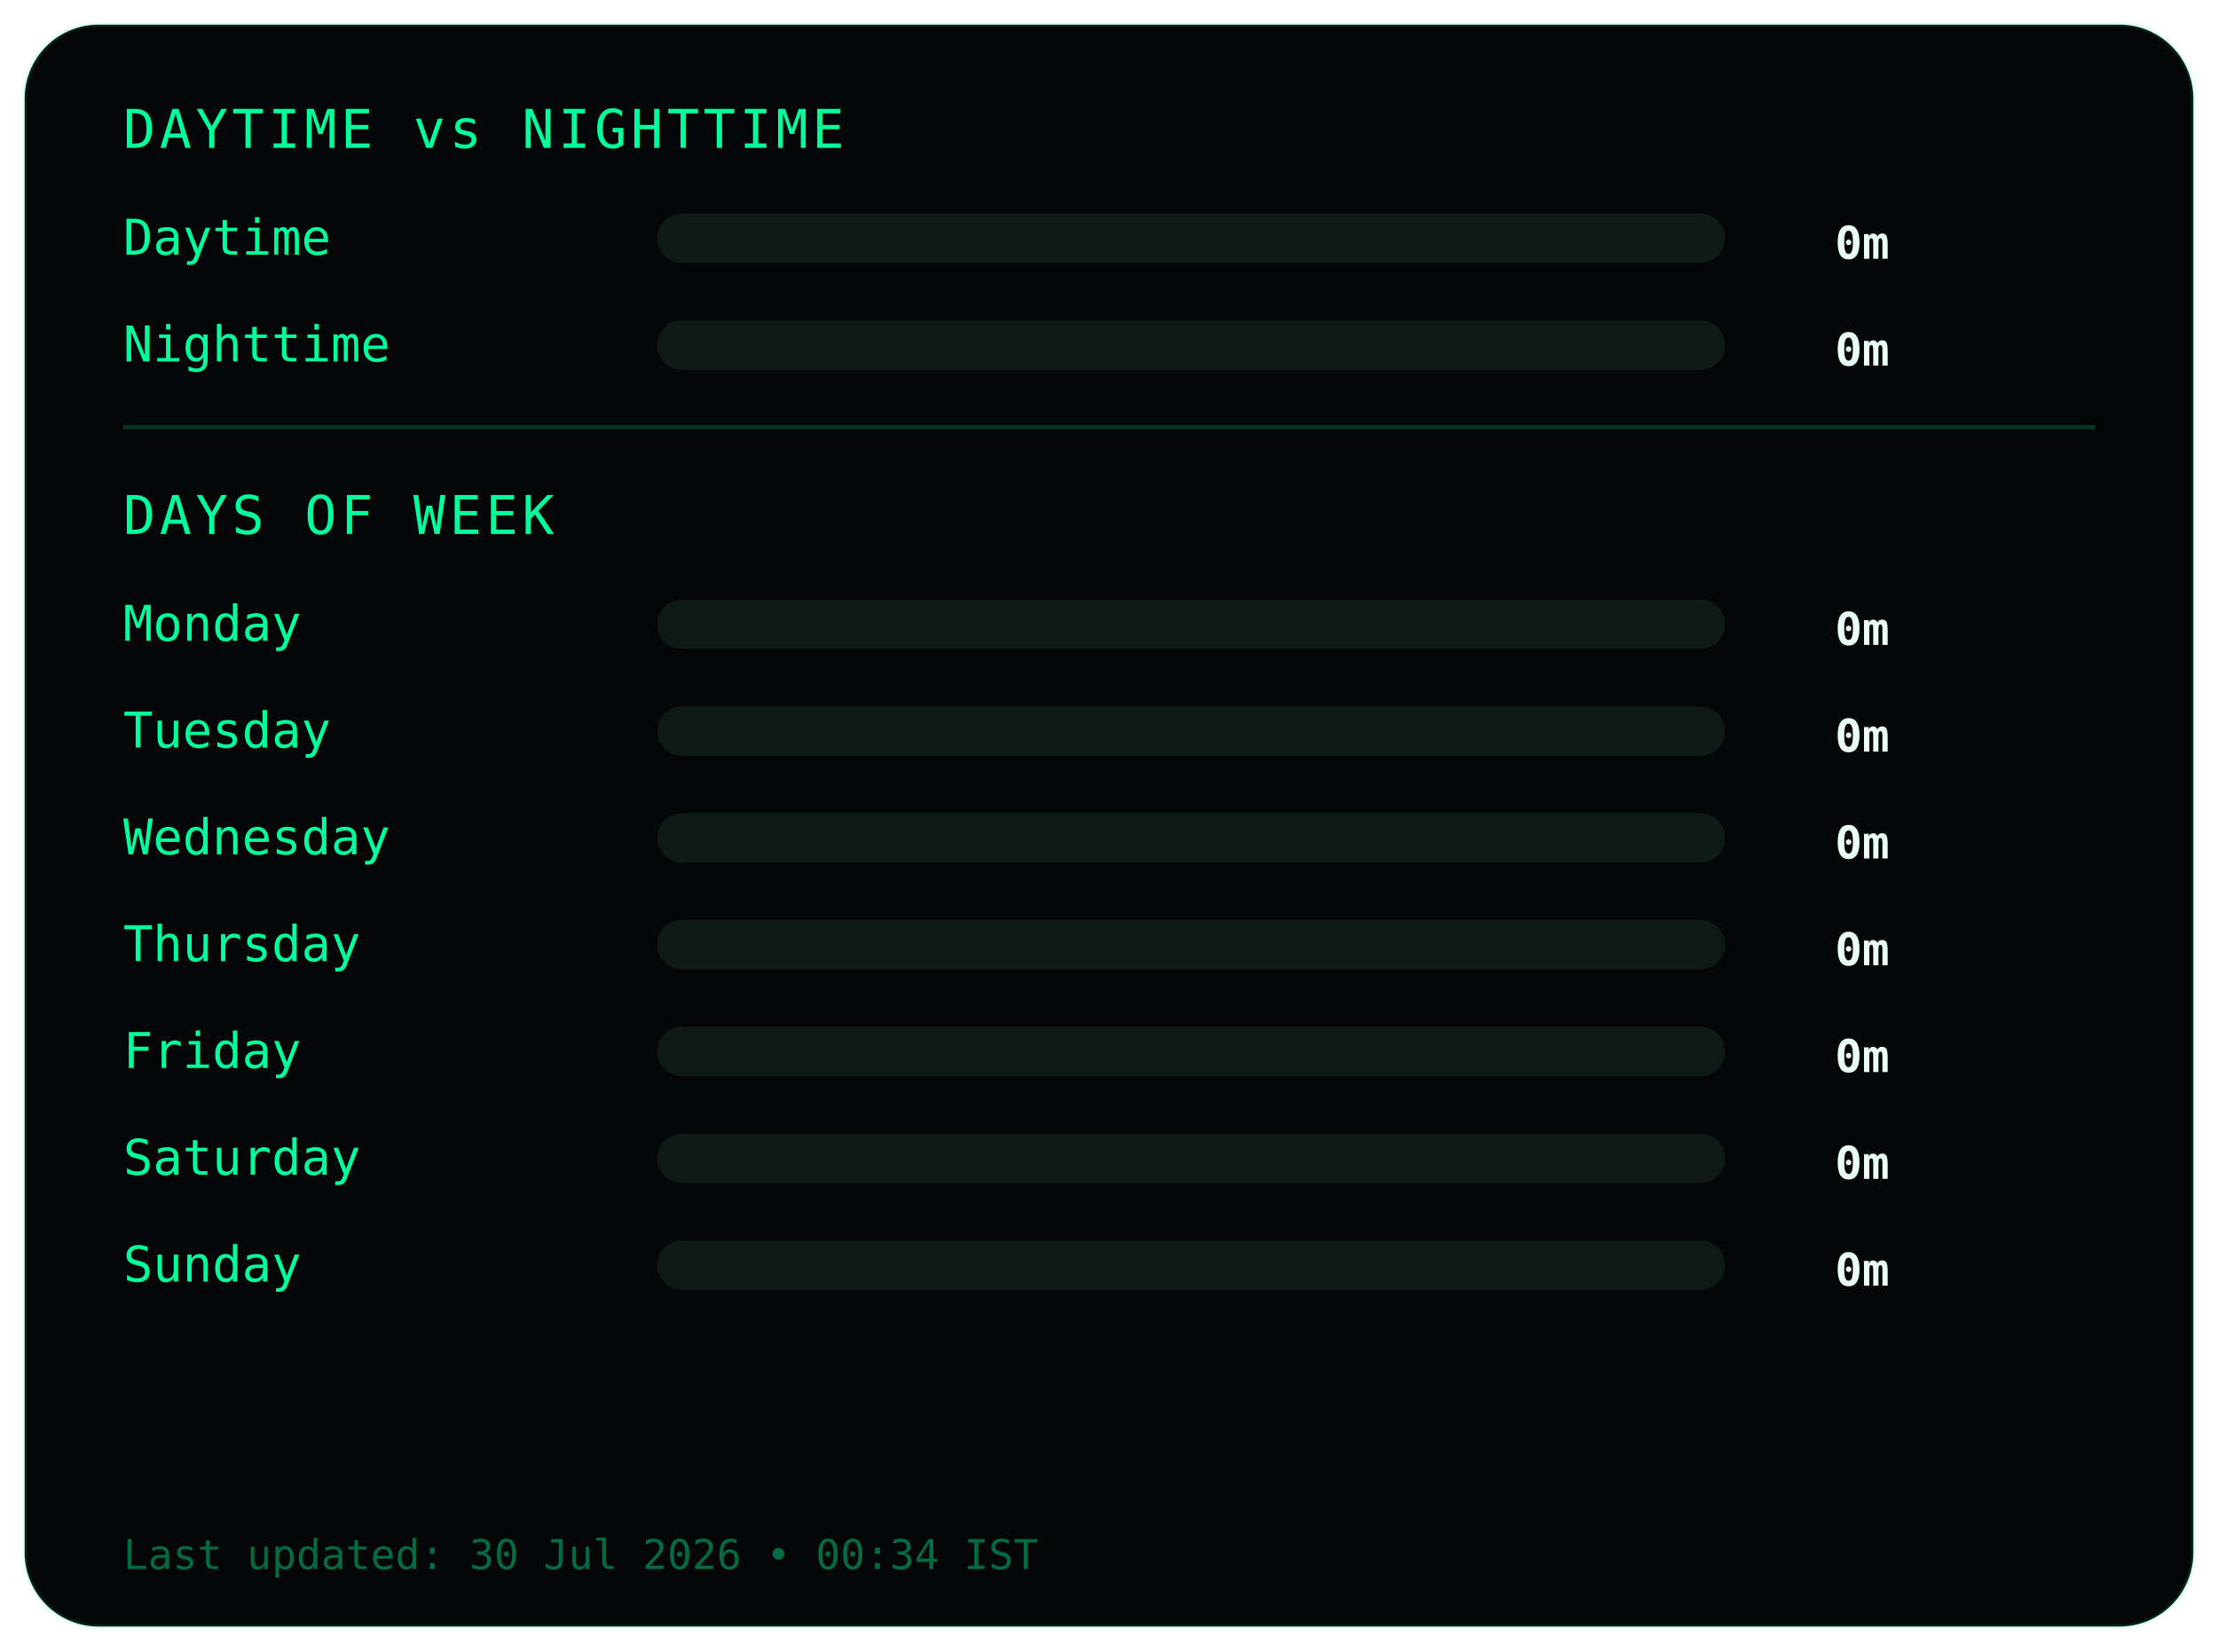
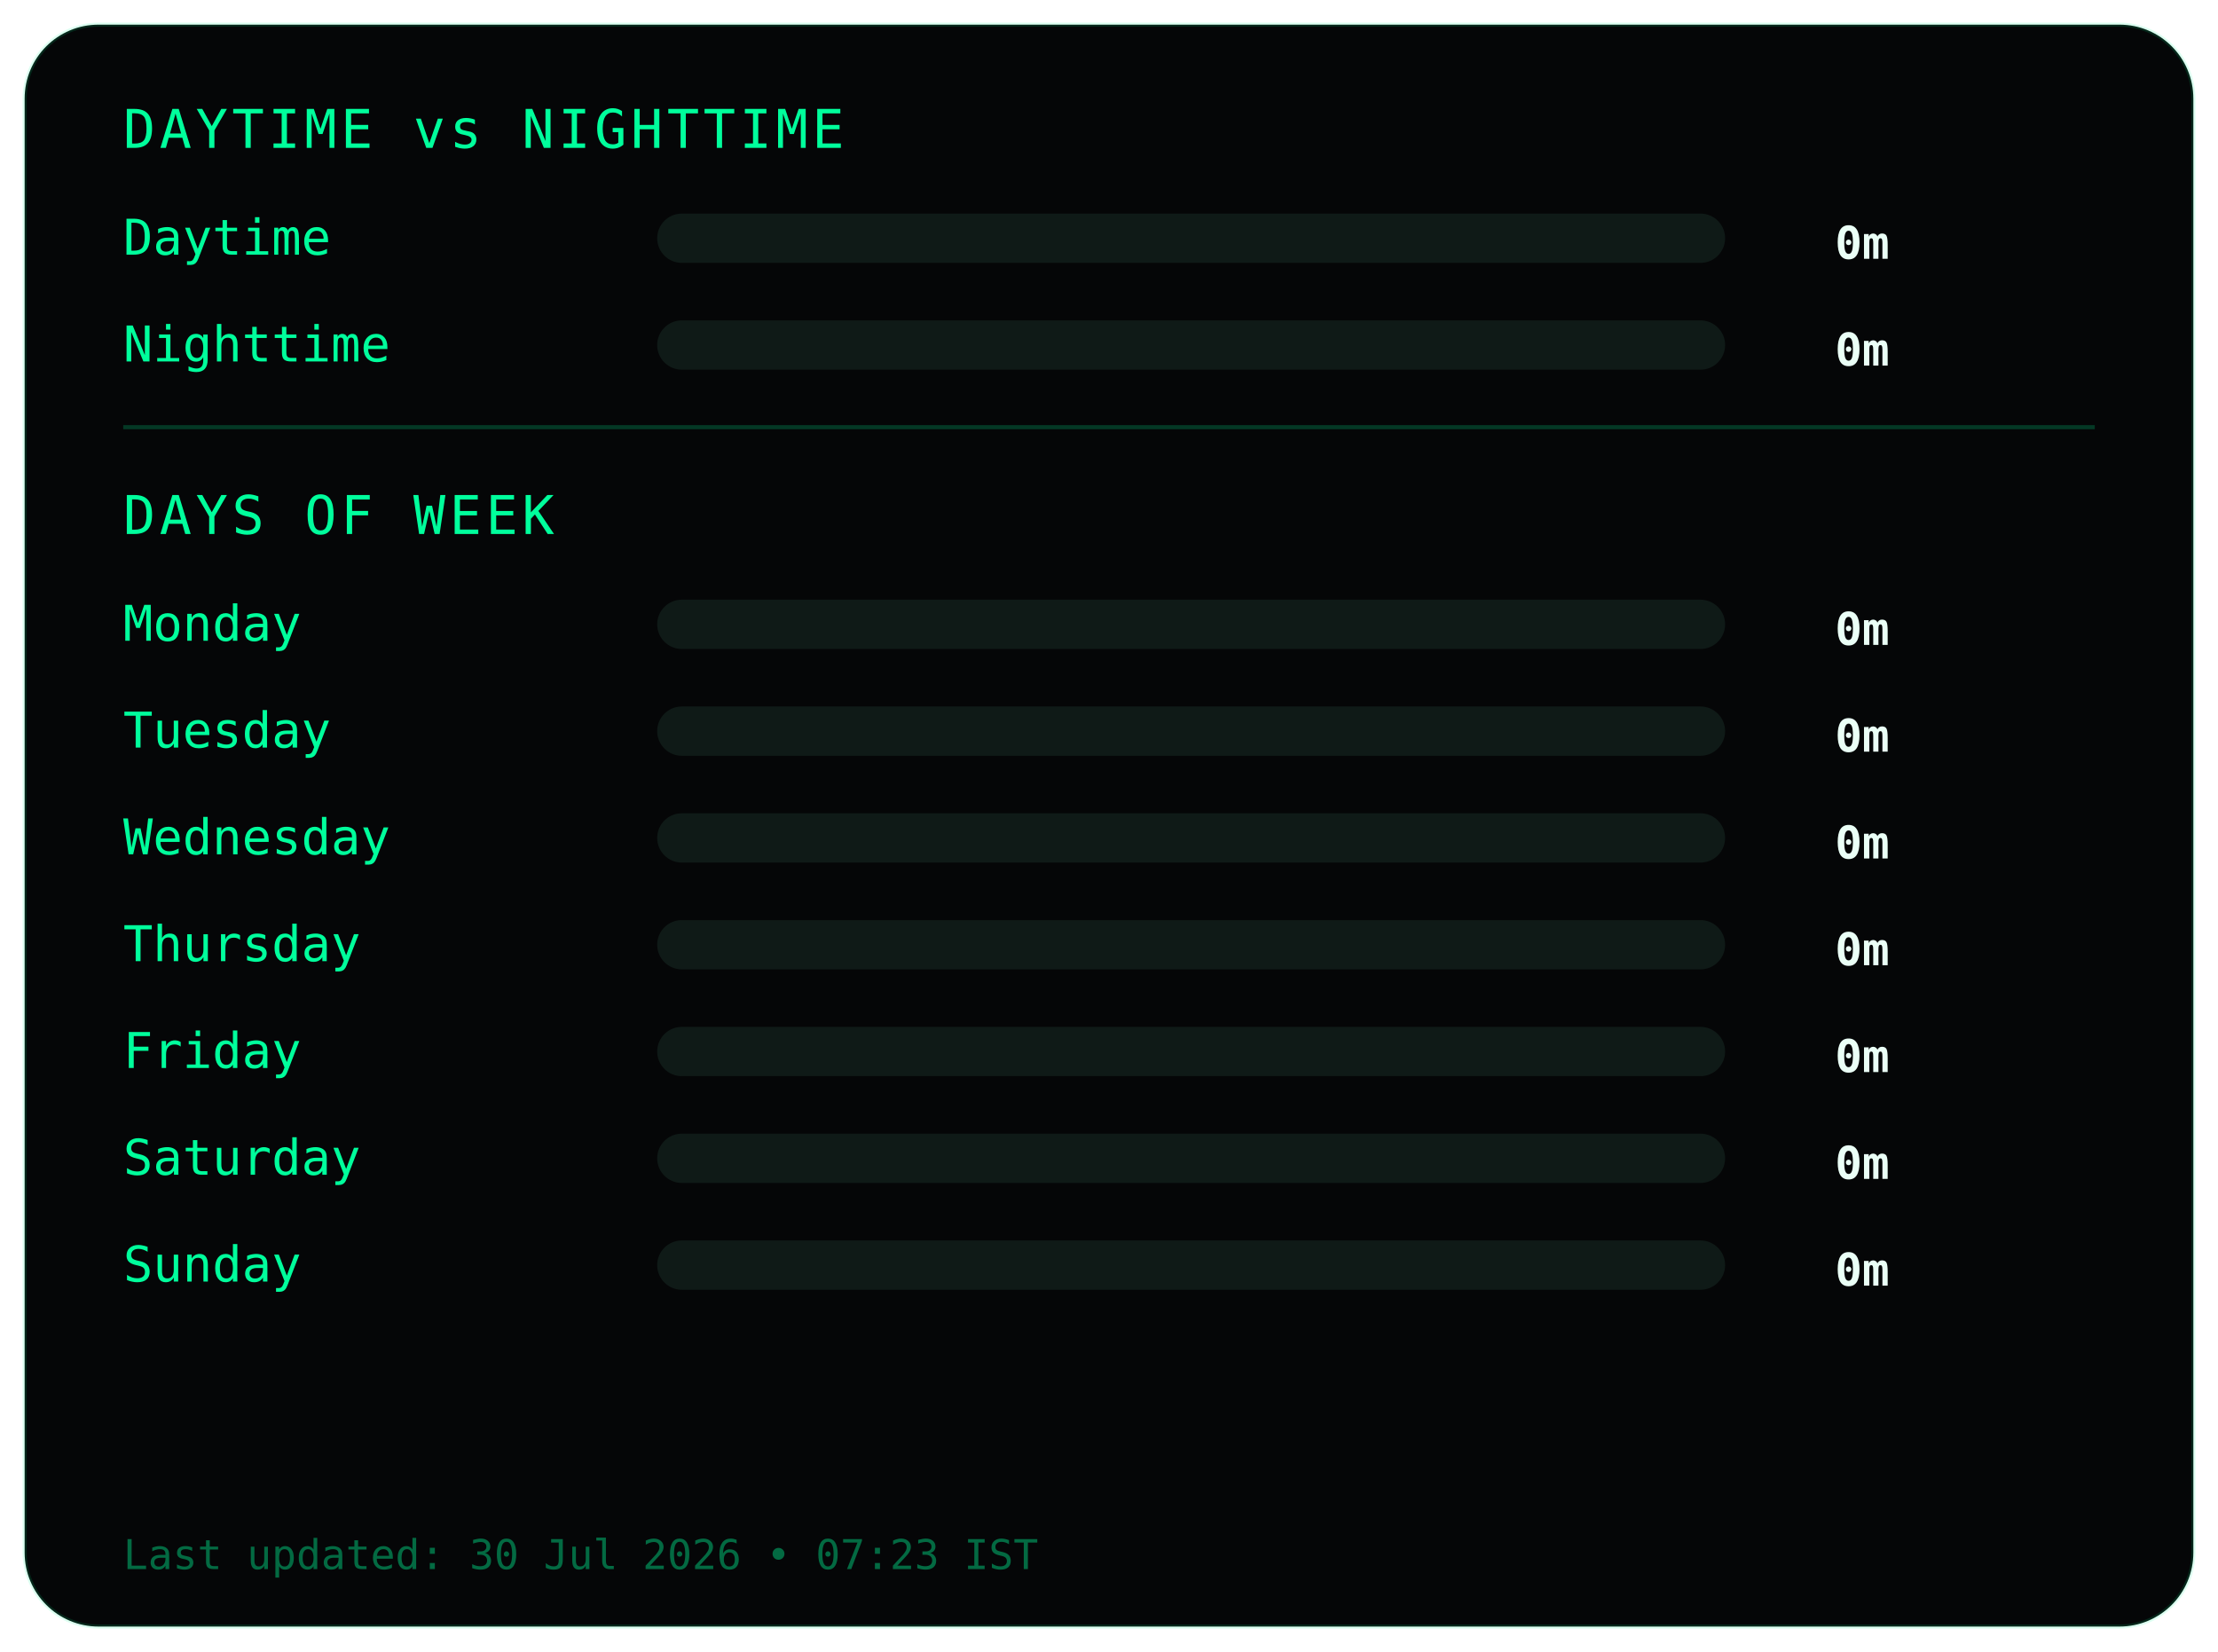
<svg xmlns="http://www.w3.org/2000/svg" width="540" height="402">
  <style>
.frame {
  fill:#050607;
  stroke:#00ff9c22;
  stroke-width:1;
}
.title {
  fill:#00ff9c;
  font-family:monospace;
  font-size:13px;
  letter-spacing:1px;
}
.label {
  fill:#00ff9c;
  font-family:monospace;
  font-size:12px;
}
.value {
  fill:#eafff6;
  font-family:monospace;
  font-size:11px;
  font-weight:bold;
  text-anchor:end;
}
.bar-bg { fill:#0f1a17; }
.bar { fill:#00ff9c; }
.divider { stroke:#00ff9c33; }
.footer {
  fill:#00ff9c66;
  font-family:monospace;
  font-size:10px;
}
</style>
  <rect class="frame" x="6" y="6" rx="18" width="528" height="390" />
  <text class="title" x="30" y="36">DAYTIME vs NIGHTTIME</text>
  <text class="label" x="30" y="62">Daytime</text>
  <rect class="bar-bg" x="160" y="52" width="260" height="12" rx="6" />
  <rect class="bar" x="160" y="52" width="0" height="12" rx="6" />
  <text class="value" x="460" y="63">0m</text>
  <text class="label" x="30" y="88">Nighttime</text>
  <rect class="bar-bg" x="160" y="78" width="260" height="12" rx="6" />
  <rect class="bar" x="160" y="78" width="0" height="12" rx="6" />
  <text class="value" x="460" y="89">0m</text>
  <line class="divider" x1="30" y1="104" x2="510" y2="104" />
  <text class="title" x="30" y="130">DAYS OF WEEK</text>
  <text class="label" x="30" y="156">Monday</text>
  <rect class="bar-bg" x="160" y="146" width="260" height="12" rx="6" />
  <rect class="bar" x="160" y="146" width="0" height="12" rx="6" />
  <text class="value" x="460" y="157">0m</text>
  <text class="label" x="30" y="182">Tuesday</text>
  <rect class="bar-bg" x="160" y="172" width="260" height="12" rx="6" />
  <rect class="bar" x="160" y="172" width="0" height="12" rx="6" />
  <text class="value" x="460" y="183">0m</text>
  <text class="label" x="30" y="208">Wednesday</text>
  <rect class="bar-bg" x="160" y="198" width="260" height="12" rx="6" />
  <rect class="bar" x="160" y="198" width="0" height="12" rx="6" />
  <text class="value" x="460" y="209">0m</text>
  <text class="label" x="30" y="234">Thursday</text>
  <rect class="bar-bg" x="160" y="224" width="260" height="12" rx="6" />
  <rect class="bar" x="160" y="224" width="0" height="12" rx="6" />
  <text class="value" x="460" y="235">0m</text>
  <text class="label" x="30" y="260">Friday</text>
  <rect class="bar-bg" x="160" y="250" width="260" height="12" rx="6" />
  <rect class="bar" x="160" y="250" width="0" height="12" rx="6" />
  <text class="value" x="460" y="261">0m</text>
  <text class="label" x="30" y="286">Saturday</text>
  <rect class="bar-bg" x="160" y="276" width="260" height="12" rx="6" />
  <rect class="bar" x="160" y="276" width="0" height="12" rx="6" />
  <text class="value" x="460" y="287">0m</text>
  <text class="label" x="30" y="312">Sunday</text>
  <rect class="bar-bg" x="160" y="302" width="260" height="12" rx="6" />
  <rect class="bar" x="160" y="302" width="0" height="12" rx="6" />
  <text class="value" x="460" y="313">0m</text>
  <text class="footer" x="30" y="382">
- Last updated: 30 Jul 2026 • 00:34 IST
+ Last updated: 30 Jul 2026 • 07:23 IST
</text>
</svg>
